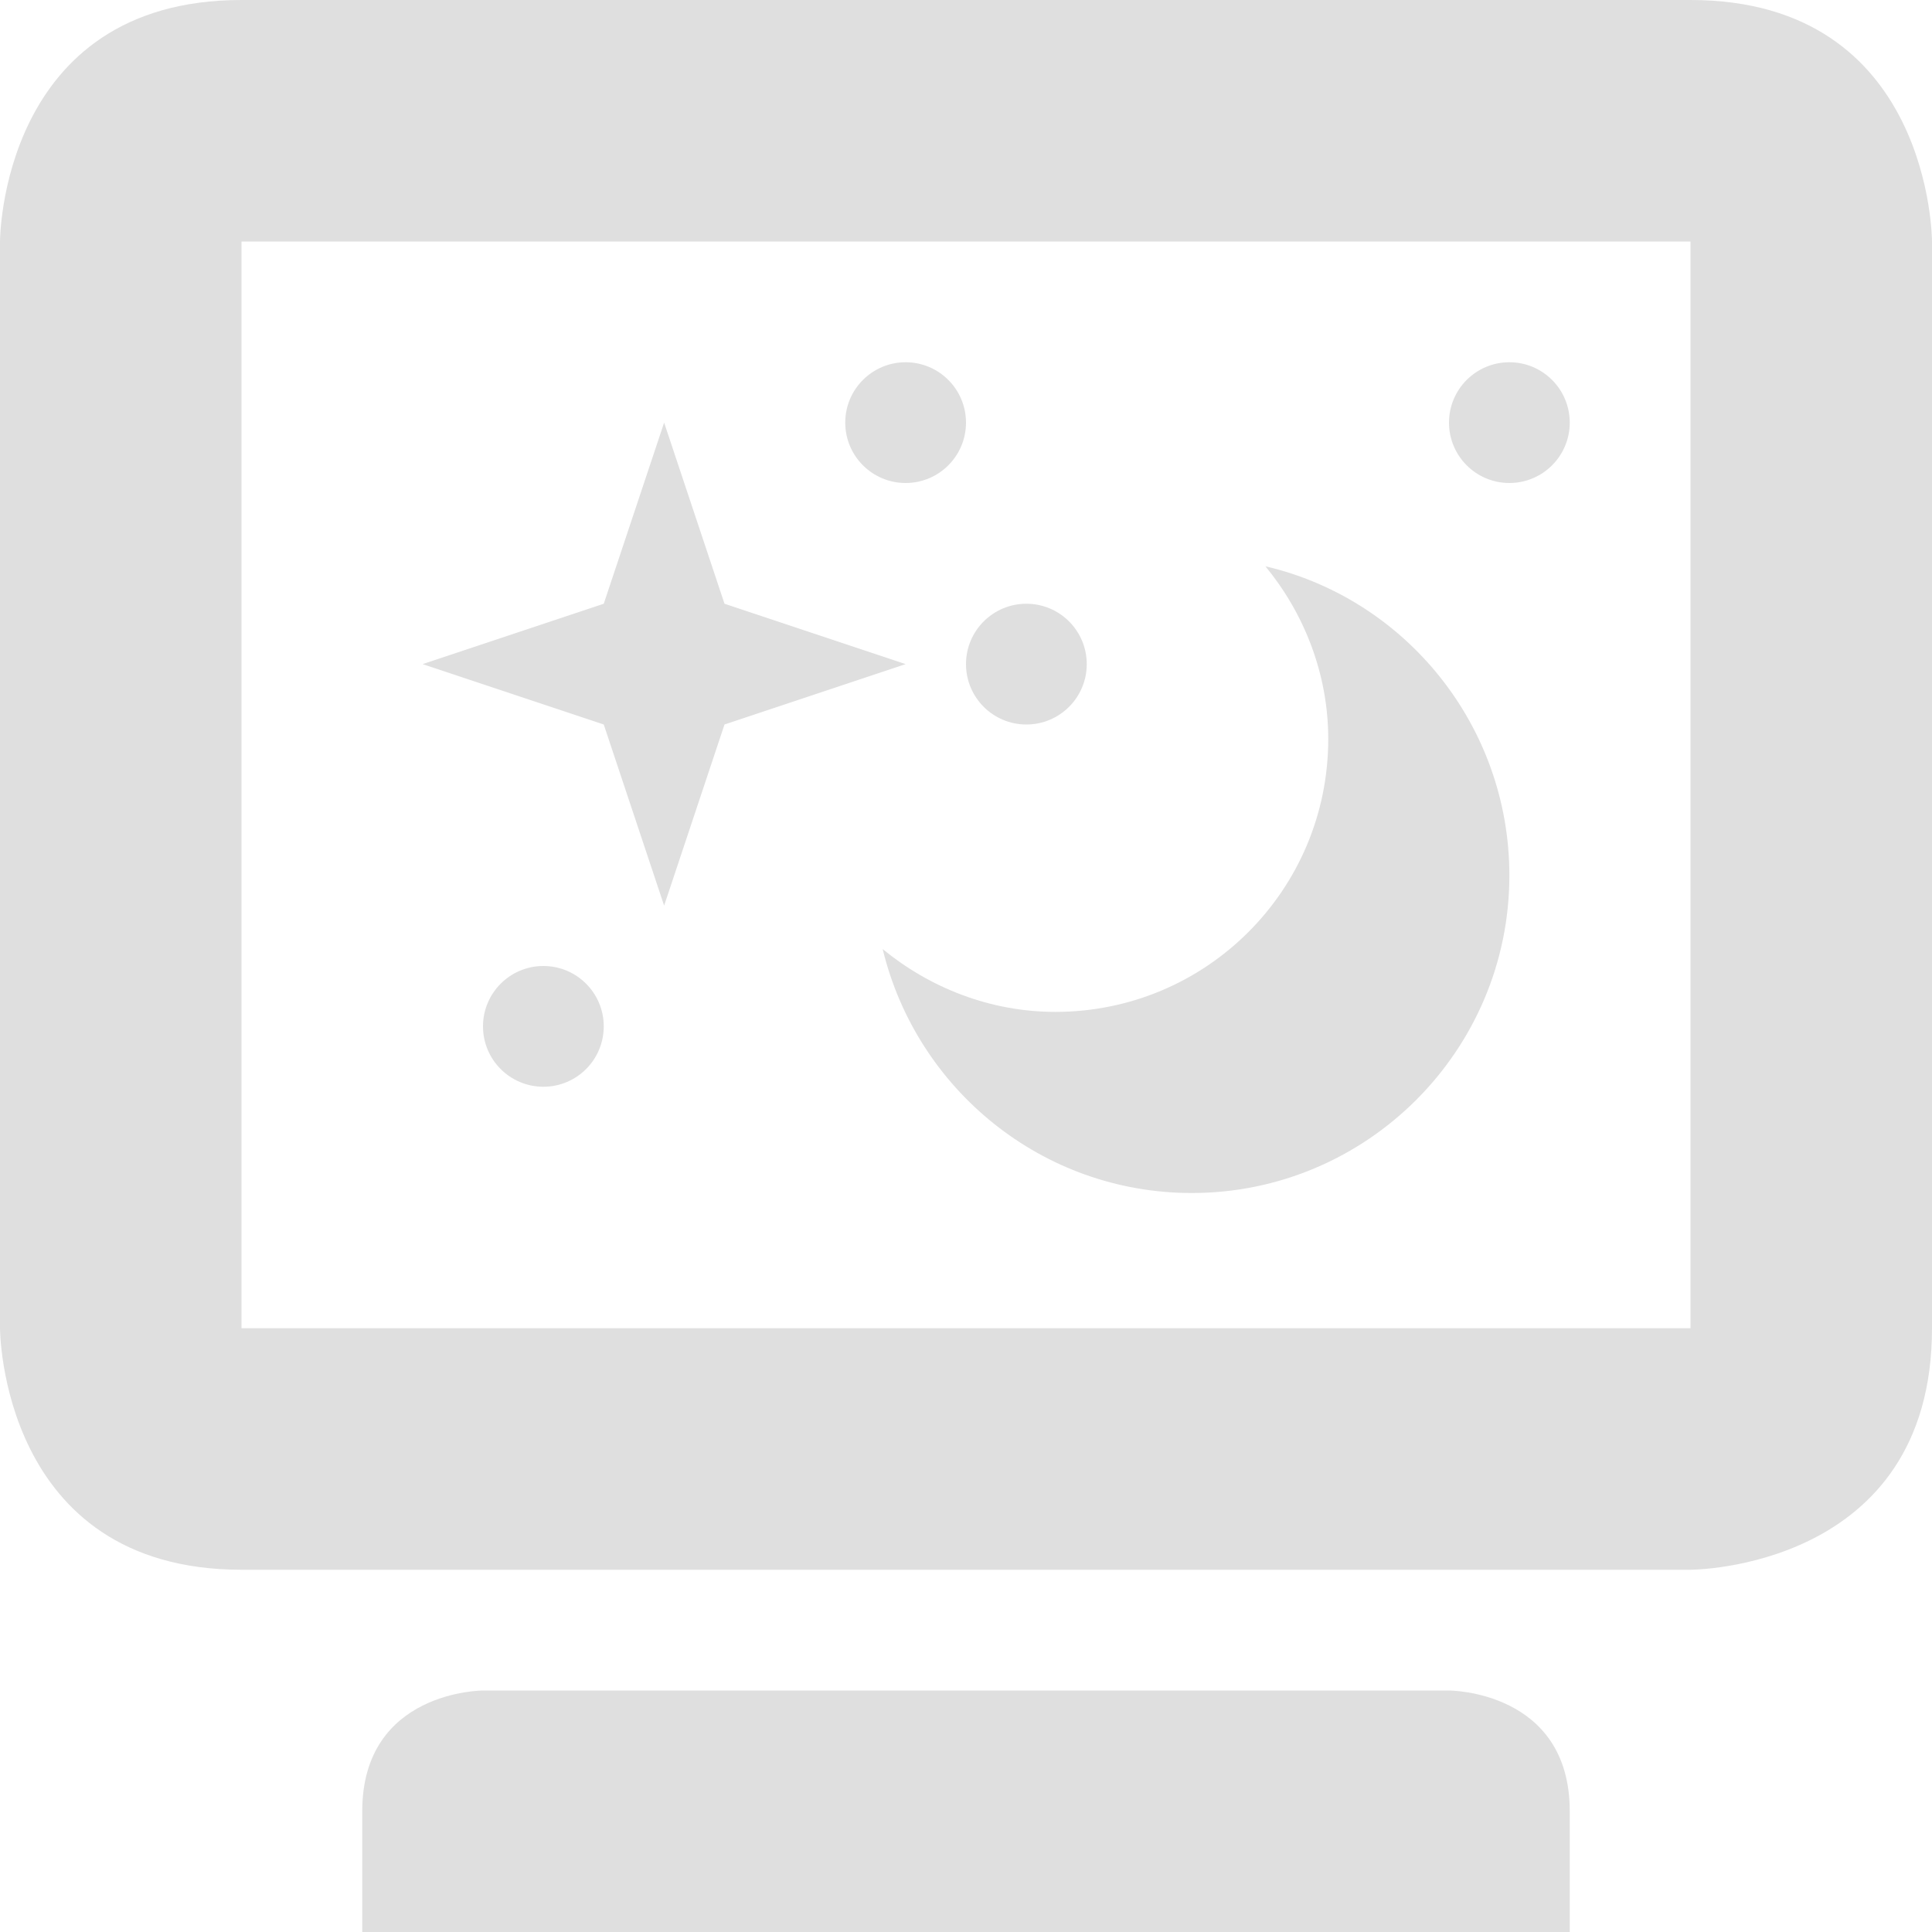
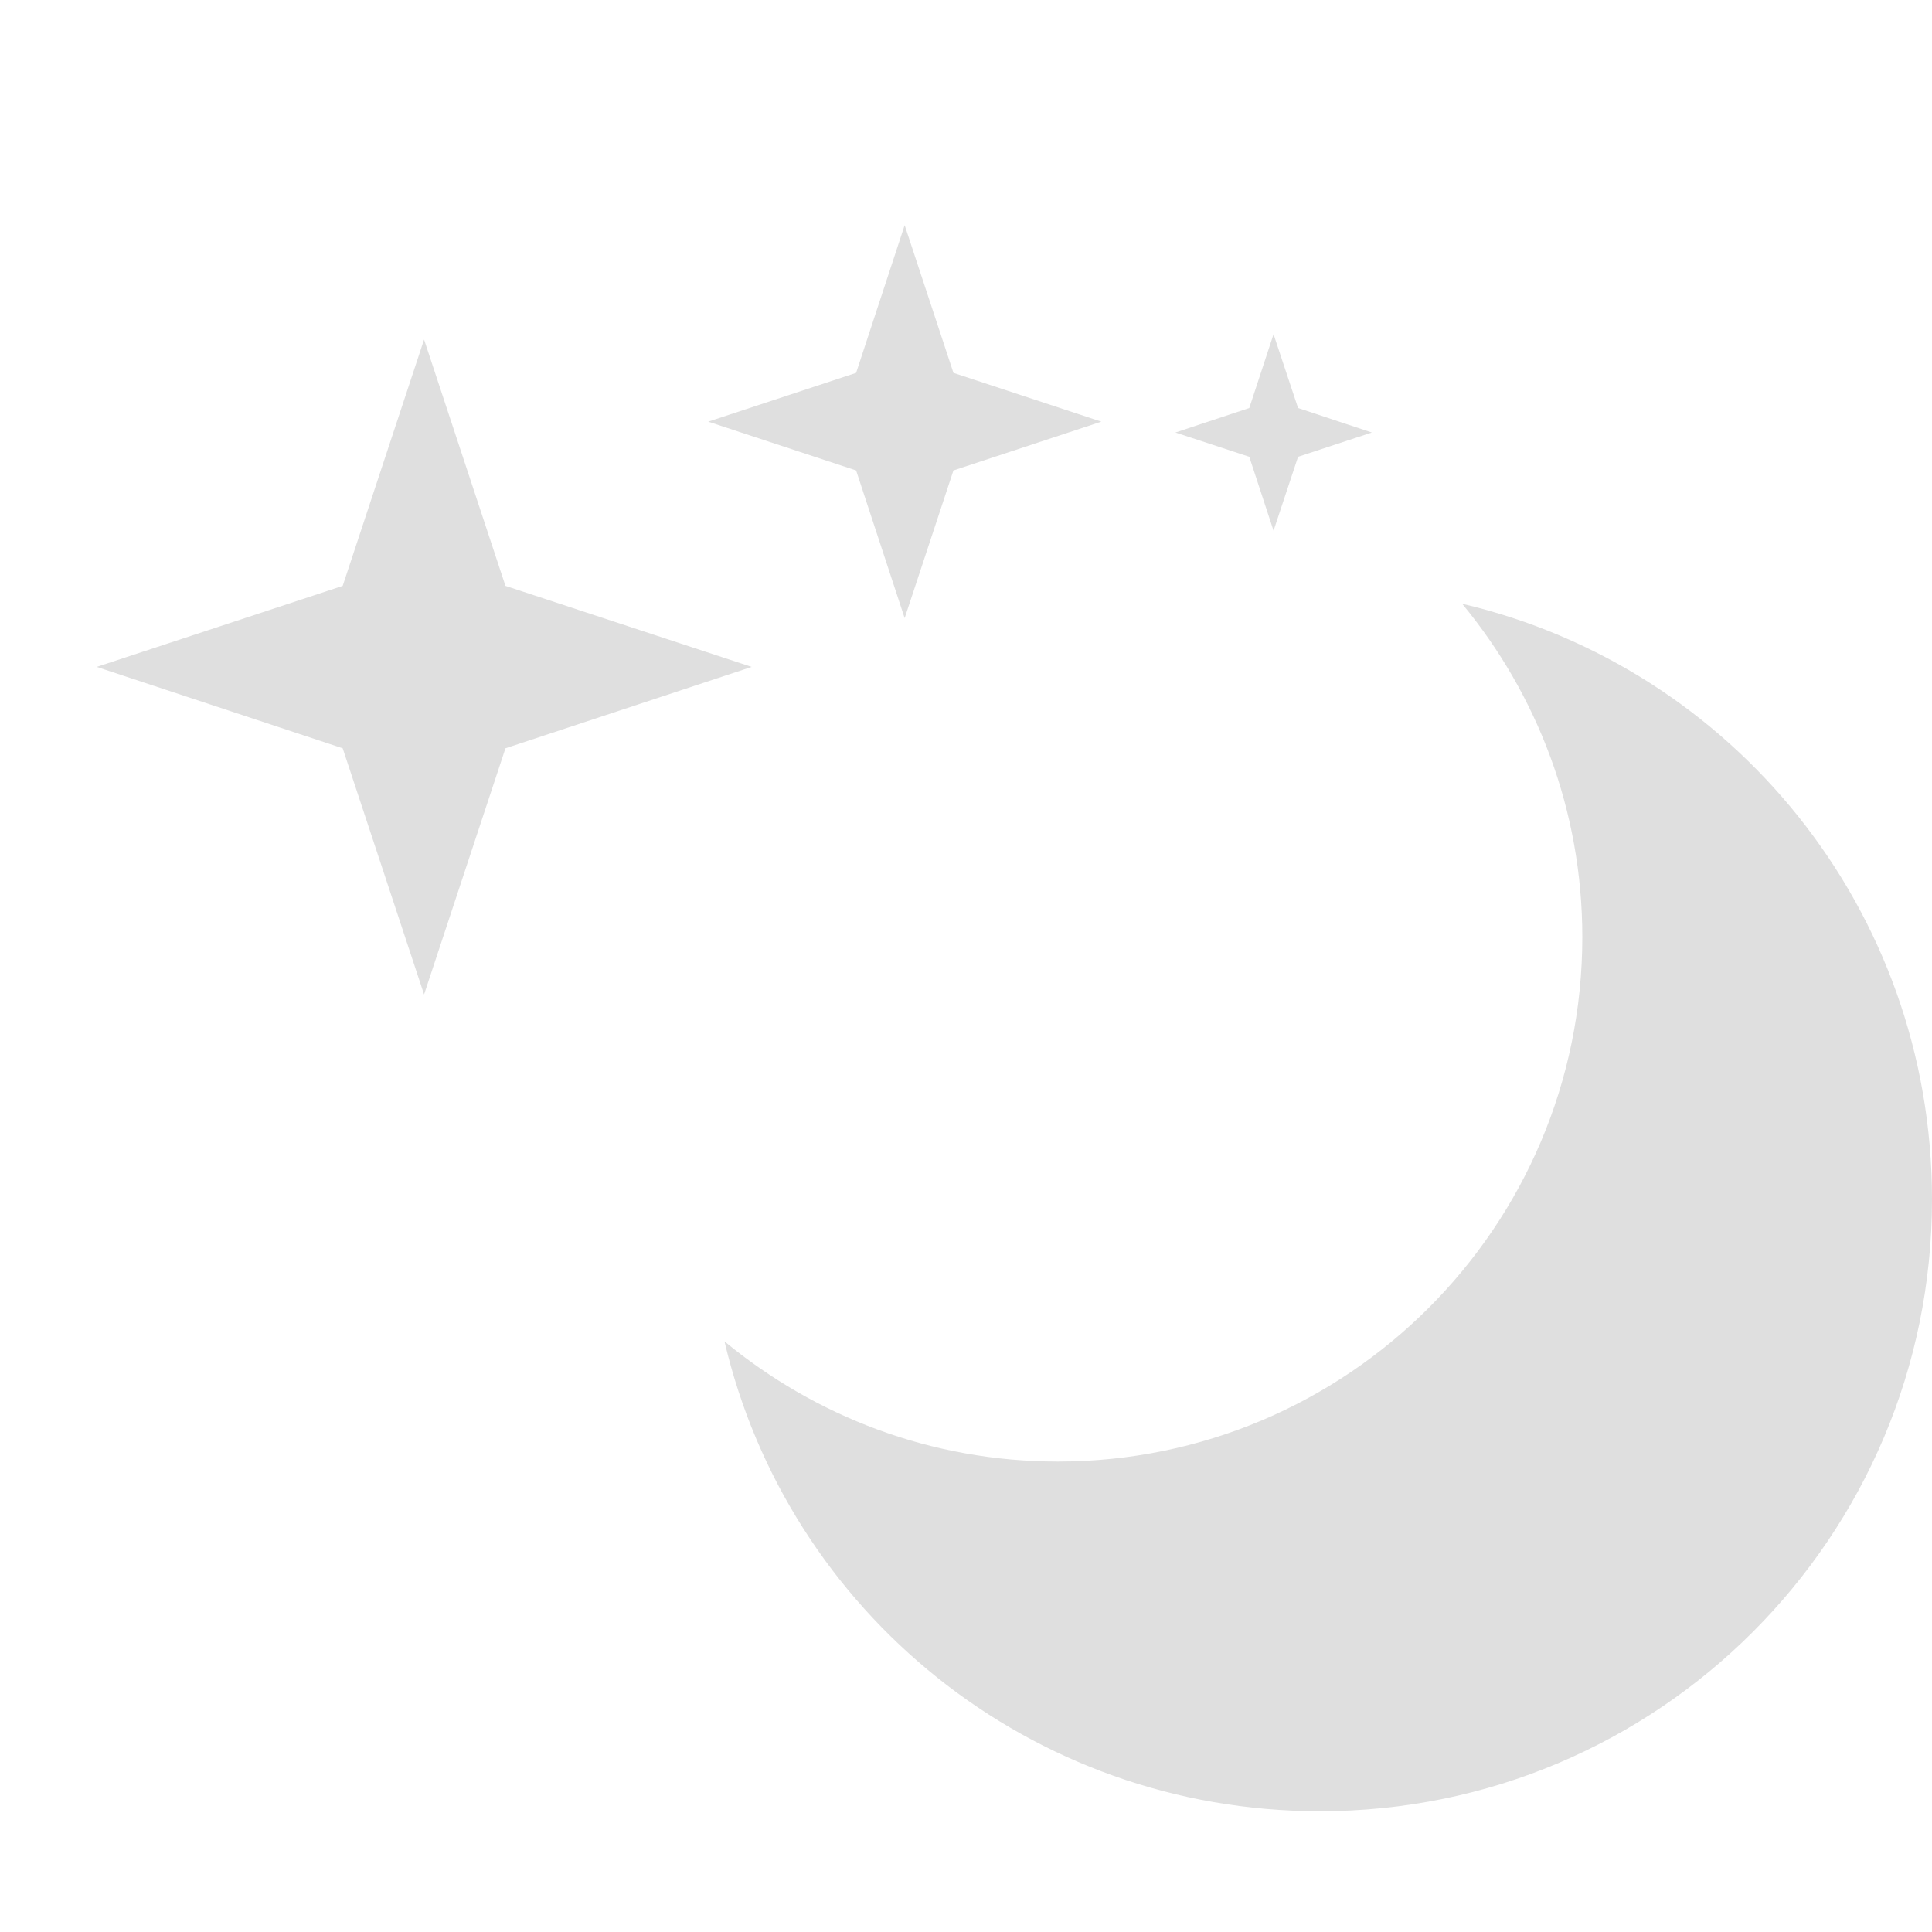
- <svg xmlns="http://www.w3.org/2000/svg" width="16" height="16" version="1.1">
-   <path style="fill:#dfdfdf" d="M 10.48,4.69 C 10.8,5.08 11,5.58 11,6.12 11,7.37 9.99,8.38 8.74,8.38 8.2,8.38 7.7,8.18 7.31,7.86 7.59,9.02 8.63,9.88 9.87,9.88 11.32,9.88 12.5,8.7 12.5,7.25 12.5,6.01 11.64,4.96 10.48,4.69 Z" />
-   <path style="fill:#dfdfdf" d="M 5.5,7.5 5,6 3.5,5.5 5,5 5.5,3.5 6,5 7.5,5.5 6,6 Z" />
-   <path style="fill:#dfdfdf" d="M 2,0 C 0,0 0,2 0,2 V 11 C 0,11 0,13 2,13 H 14 C 14,13 16,13 16,11 V 2 C 16,2 16,0 14,0 Z M 2,2 H 14 V 11 H 2 Z M 3,15 V 16 H 13 V 15 C 13,14 12,14 12,14 H 4 C 4,14 3,14 3,15 Z" />
-   <path style="fill:#dfdfdf" d="M 8,3.5 A 0.5,0.5 0 0 1 7.5,4 0.5,0.5 0 0 1 7,3.5 0.5,0.5 0 0 1 7.5,3 0.5,0.5 0 0 1 8,3.5 Z" />
-   <path style="fill:#dfdfdf" d="M 13,3.5 A 0.5,0.5 0 0 1 12.5,4 0.5,0.5 0 0 1 12,3.5 0.5,0.5 0 0 1 12.5,3 0.5,0.5 0 0 1 13,3.5 Z" />
-   <path style="fill:#dfdfdf" d="M 9,5.5 A 0.5,0.5 0 0 1 8.5,6 0.5,0.5 0 0 1 8,5.5 0.5,0.5 0 0 1 8.5,5 0.5,0.5 0 0 1 9,5.5 Z" />
-   <path style="fill:#dfdfdf" d="M 5,8.5 A 0.5,0.5 0 0 1 4.5,9 0.5,0.5 0 0 1 4,8.5 0.5,0.5 0 0 1 4.5,8 0.5,0.5 0 0 1 5,8.5 Z" />
+ <svg xmlns="http://www.w3.org/2000/svg" width="16" height="16" version="1">
+   <path style="fill:#dfdfdf" d="M 7.492 1.865 L 7.09 3.088 L 5.865 3.492 L 7.09 3.896 L 7.492 5.119 L 7.896 3.896 L 9.121 3.492 L 7.896 3.088 L 7.492 1.865 z M 10.547 2.768 L 10.346 3.379 L 9.734 3.582 L 10.346 3.783 L 10.547 4.395 L 10.75 3.783 L 11.361 3.582 L 10.75 3.379 L 10.547 2.768 z M 3.512 2.812 L 2.838 4.852 L 0.801 5.523 L 2.838 6.197 L 3.512 8.236 L 4.186 6.197 L 6.225 5.523 L 4.186 4.852 L 3.512 2.812 z M 12.109 5 C 12.729 5.751 13.104 6.71 13.104 7.76 C 13.104 10.159 11.159 12.104 8.76 12.104 C 7.71 12.104 6.751 11.729 6 11.109 C 6.525 13.348 8.533 15 10.932 15 C 13.731 15 16 12.731 16 9.932 C 16 7.533 14.348 5.525 12.109 5 z" />
</svg>
